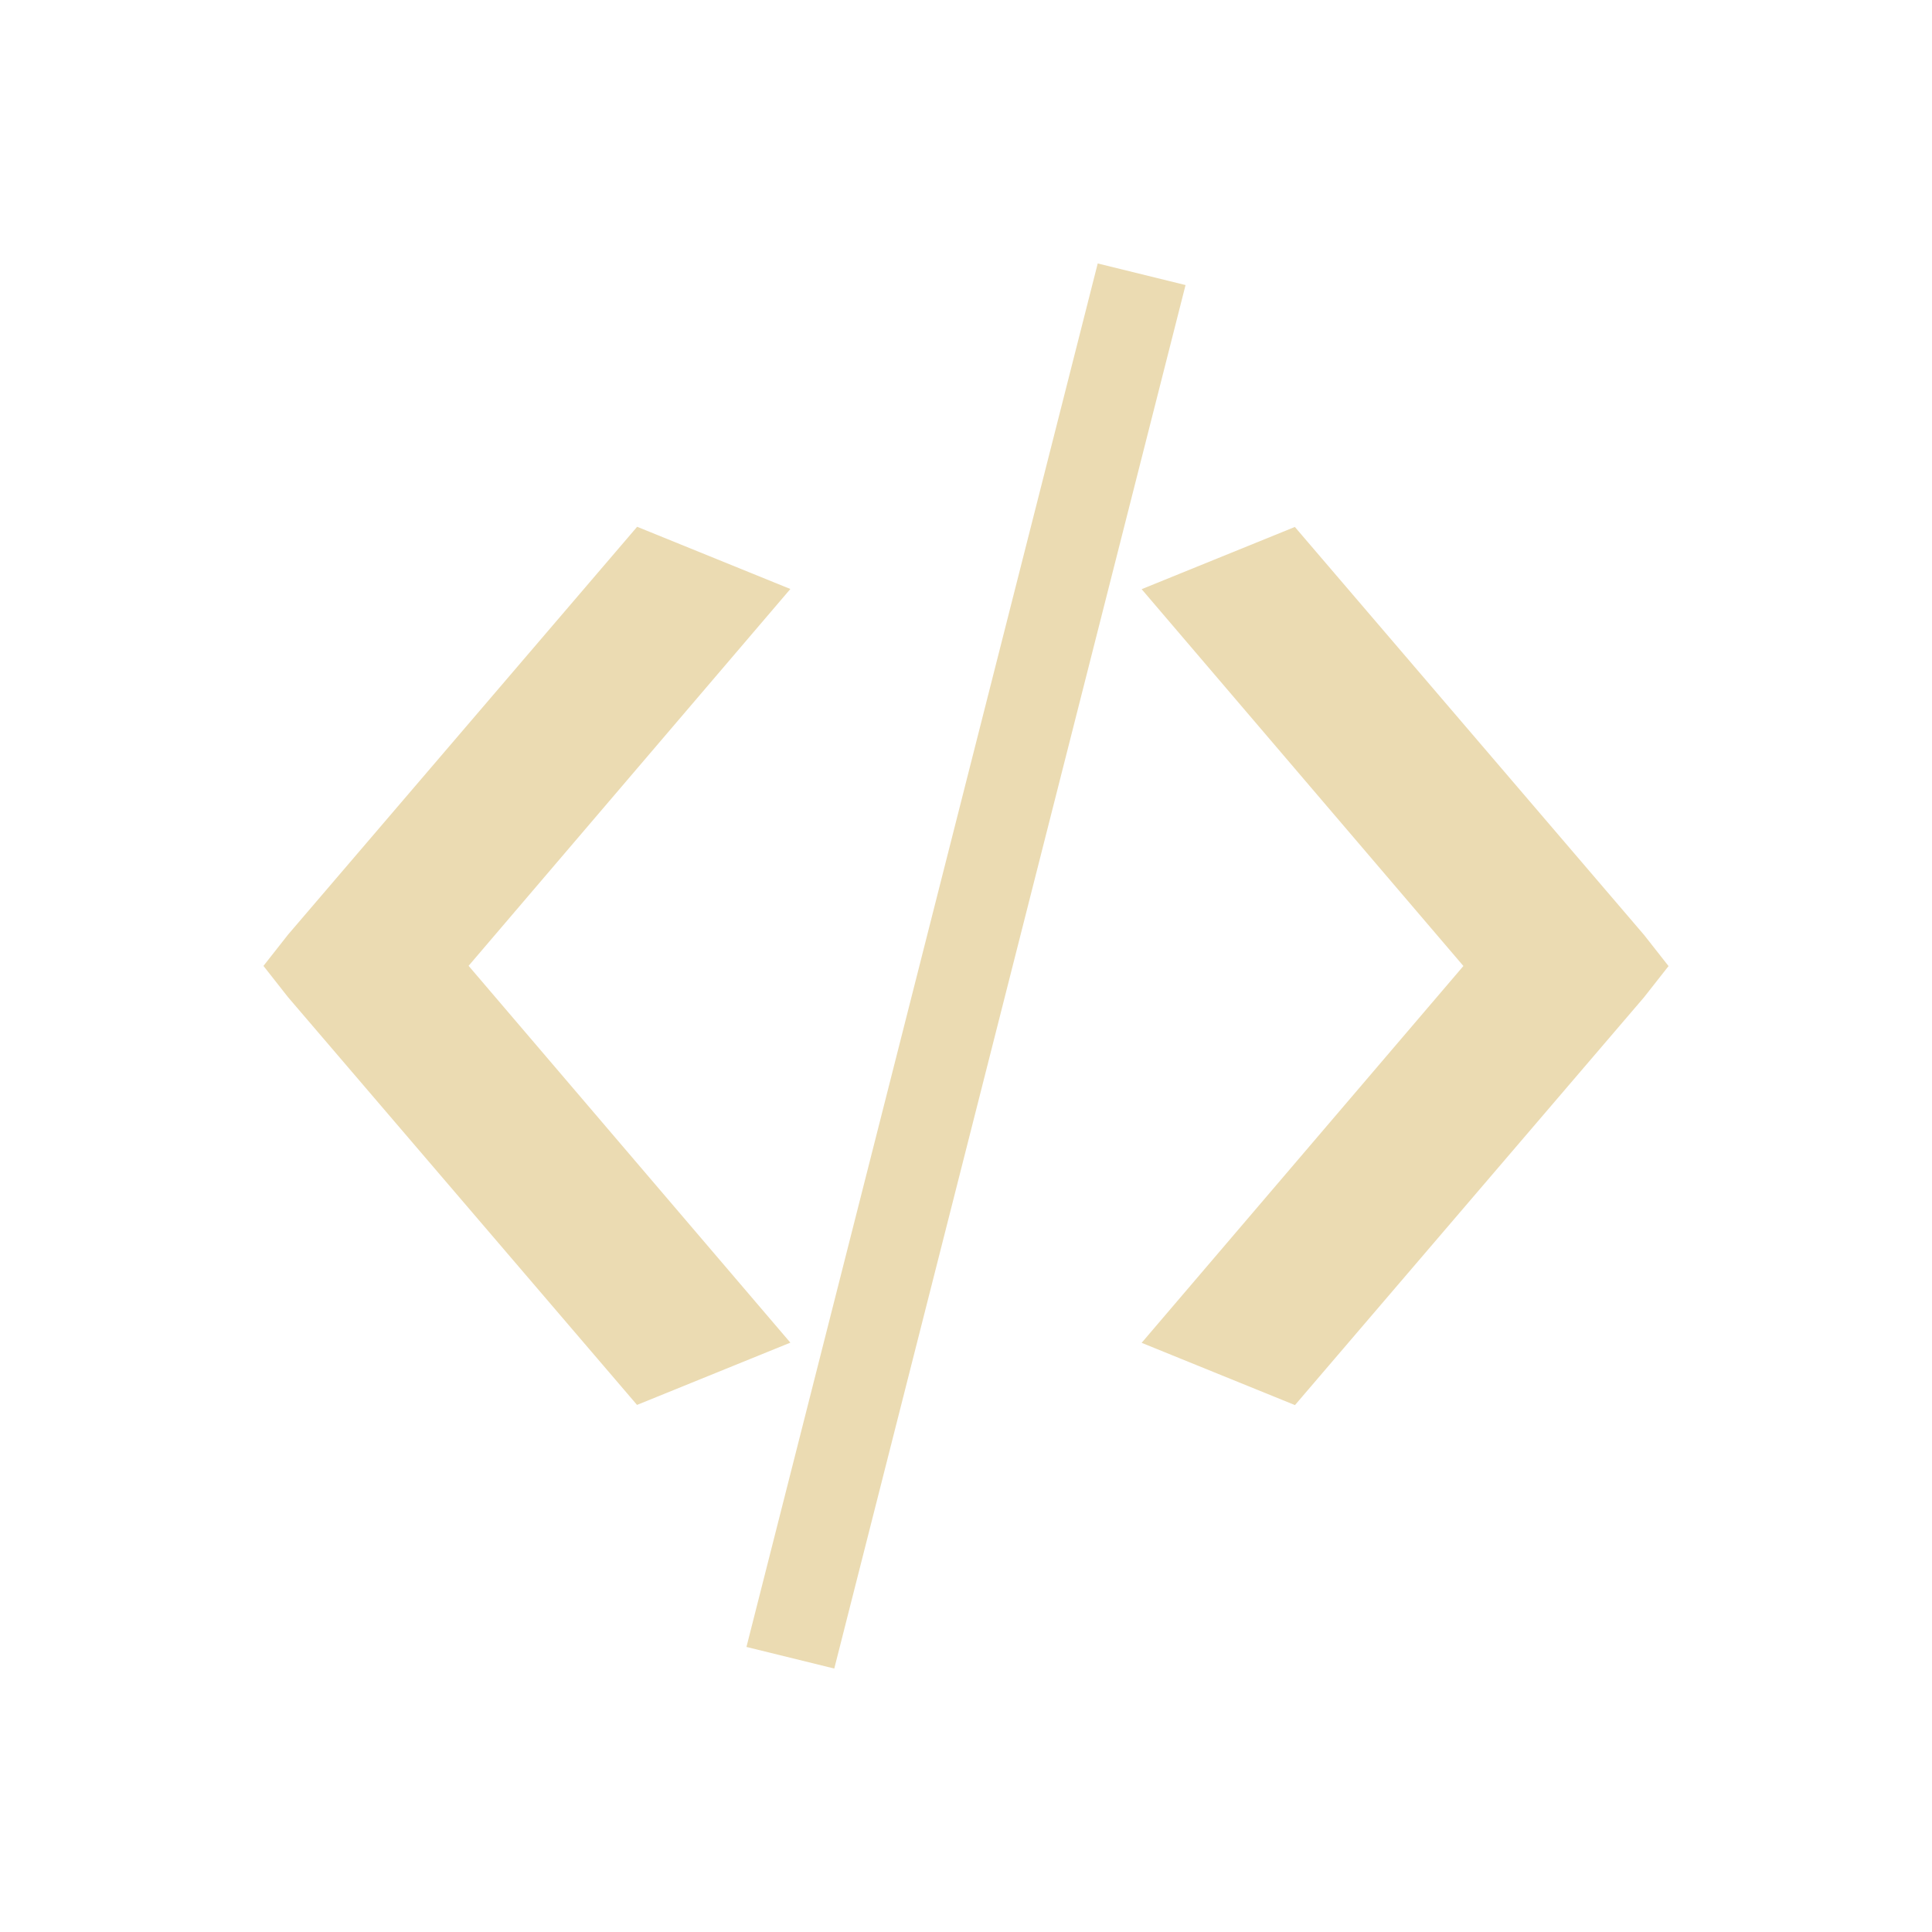
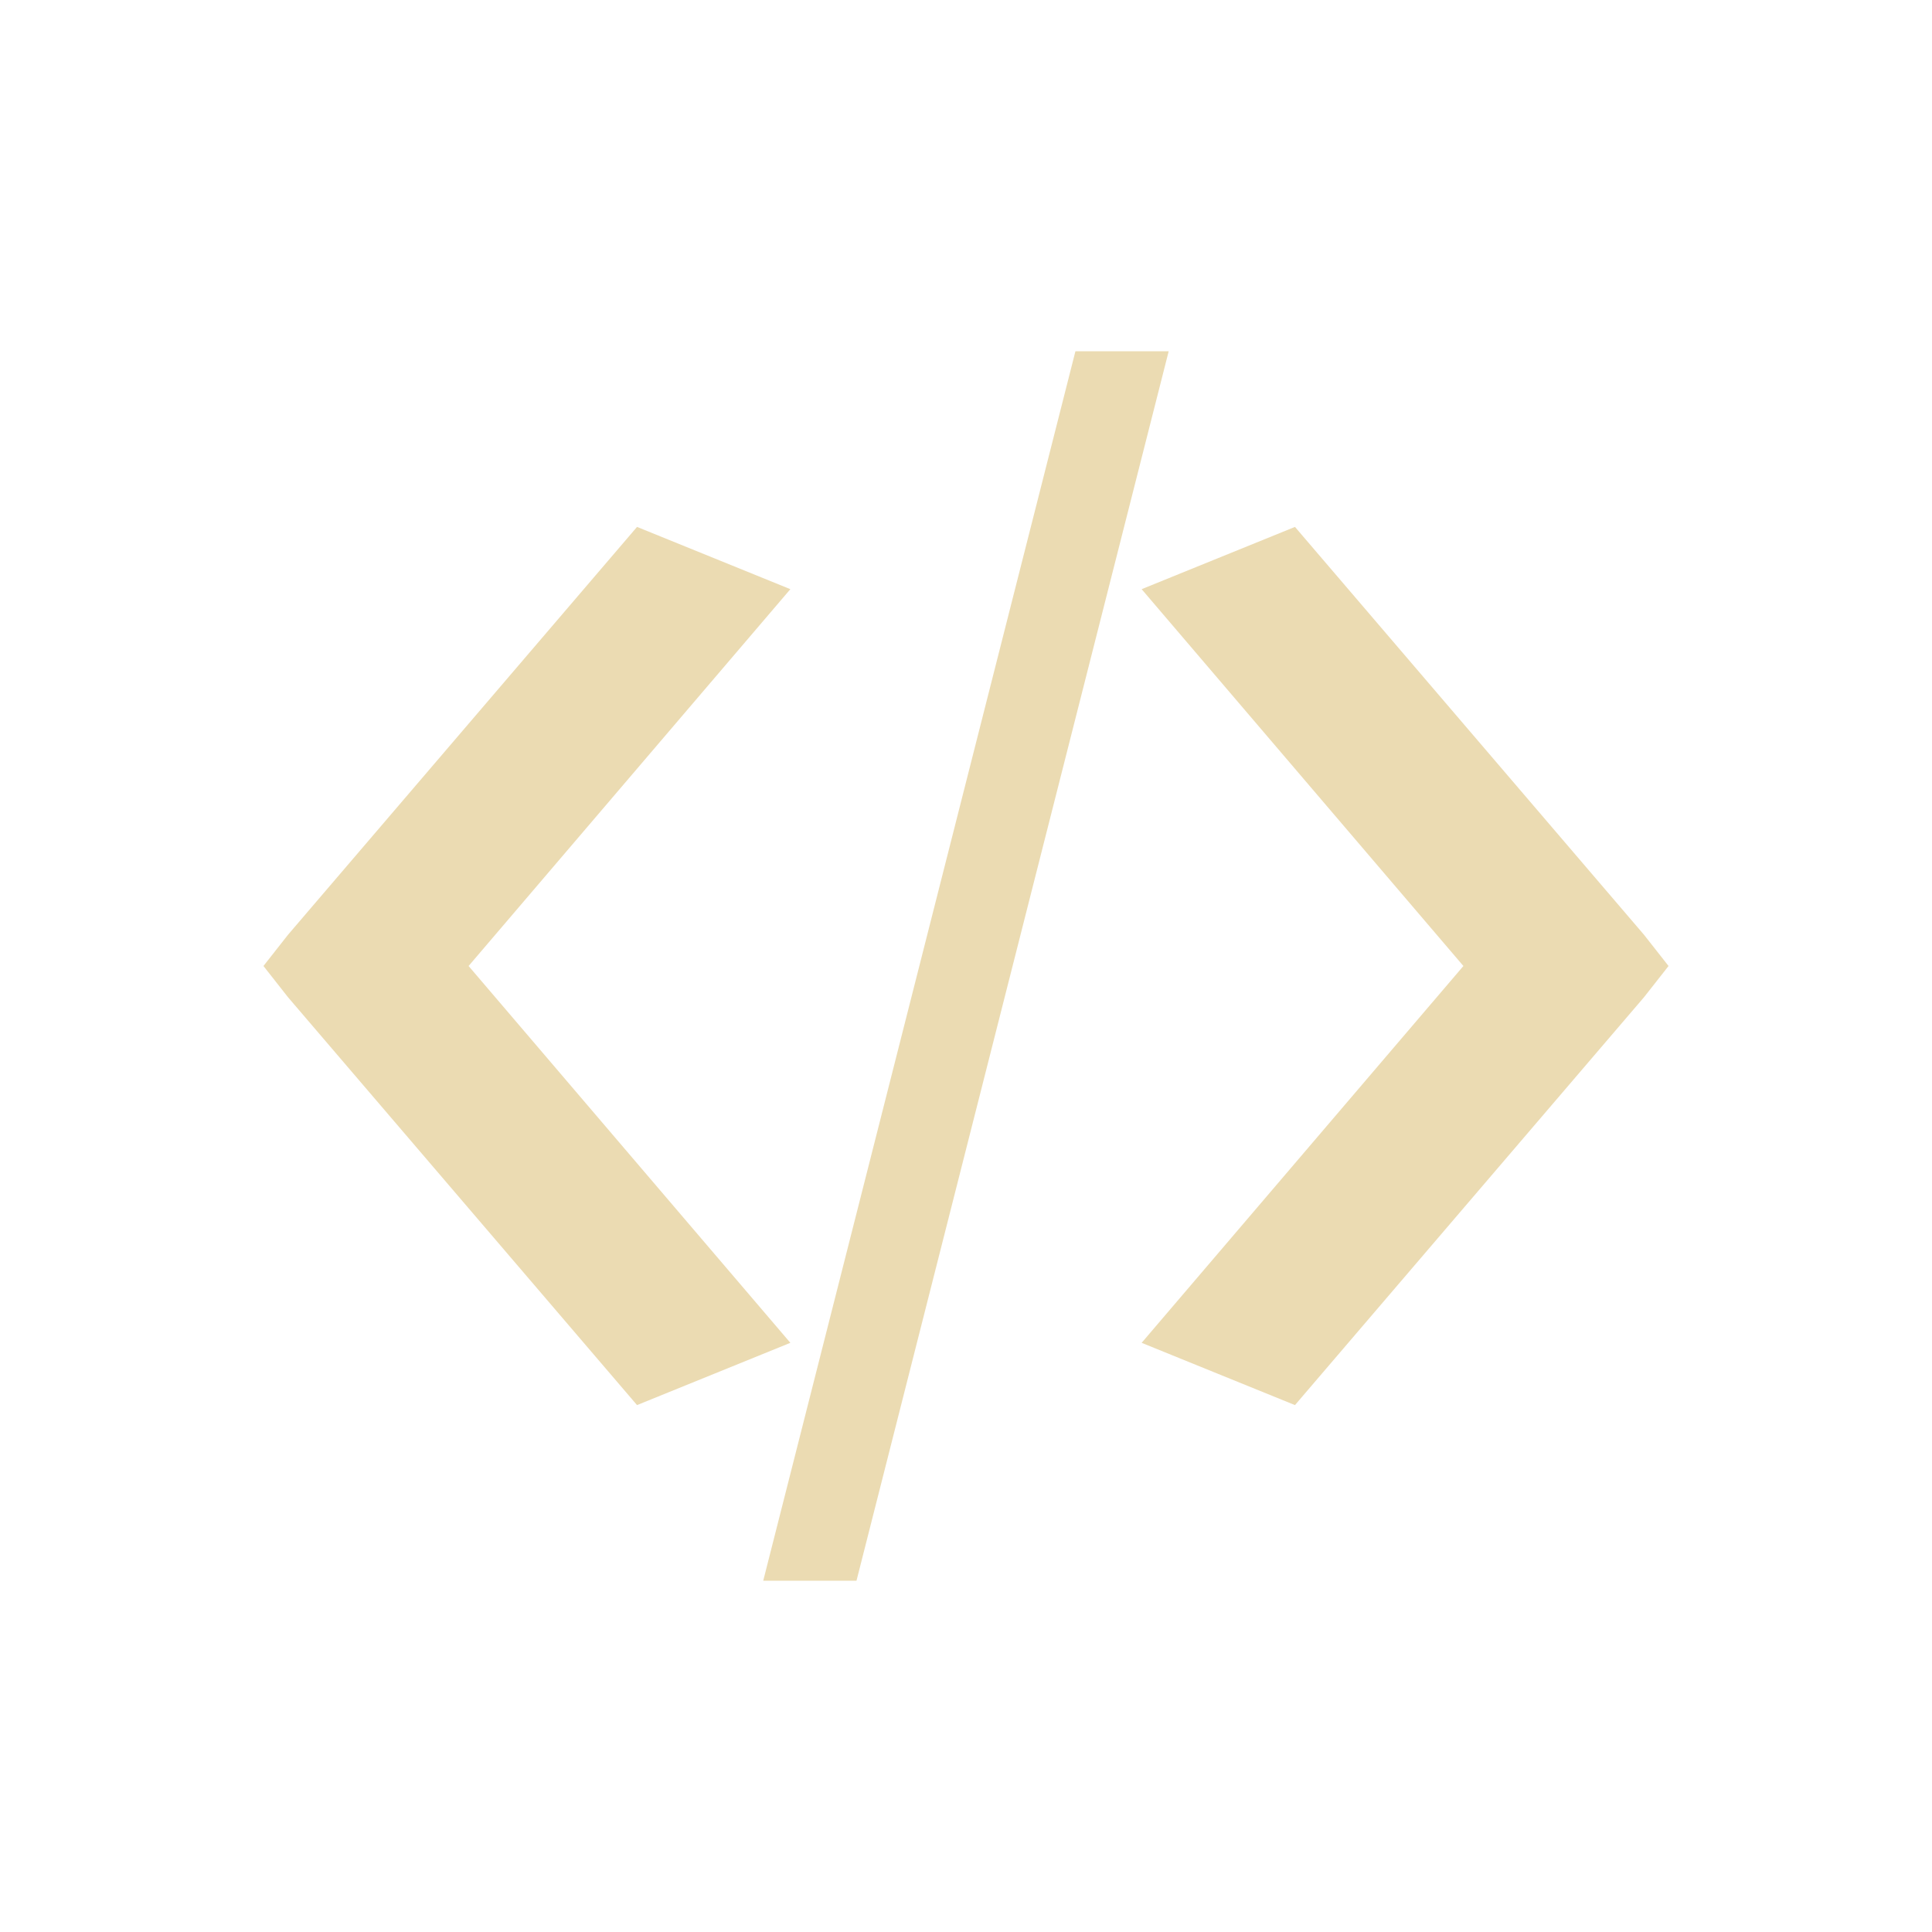
- <svg xmlns="http://www.w3.org/2000/svg" width="22" height="22" viewBox="0 0 22 22">
+ <svg xmlns="http://www.w3.org/2000/svg" width="22" height="22" version="1.1" viewBox="0 0 22 22">
  <defs>
-     <style id="current-color-scheme" type="text/css">
-    .ColorScheme-Text { color:#ebdbb2; } .ColorScheme-Highlight { color:#458588; }
-   </style>
+     <style type="text/css">.ColorScheme-Text { color:#ebdbb2; } .ColorScheme-Highlight { color:#458588; }</style>
  </defs>
-   <path style="fill:currentColor" class="ColorScheme-Text" d="m9.5 0l-4 15.754 1 0.246 4-15.754-1-0.246zm-5.246 3l-3.975 4.644-0.279 0.355 0.279 0.355 3.975 4.644 1.746-0.709-3.664-4.291 3.664-4.291-1.746-0.709zm7.492 0l-1.746 0.709 3.664 4.291-3.664 4.291 1.746 0.709 3.975-4.644 0.279-0.355-0.279-0.355-3.975-4.644z" transform="translate(3 3)" />
+   <path class="ColorScheme-Text" transform="translate(3 3)" d="m9.246 1-3.555 14h1.062l3.555-14h-1.063zm-4.992 2-3.975 4.645-0.279 0.355 0.279 0.355 3.975 4.645 1.746-0.709-3.664-4.291 3.664-4.291-1.746-0.709zm7.492 0-1.746 0.709 3.664 4.291-3.664 4.291 1.746 0.709 3.975-4.645 0.279-0.355-0.279-0.355-3.975-4.645z" fill="currentColor" />
</svg>
